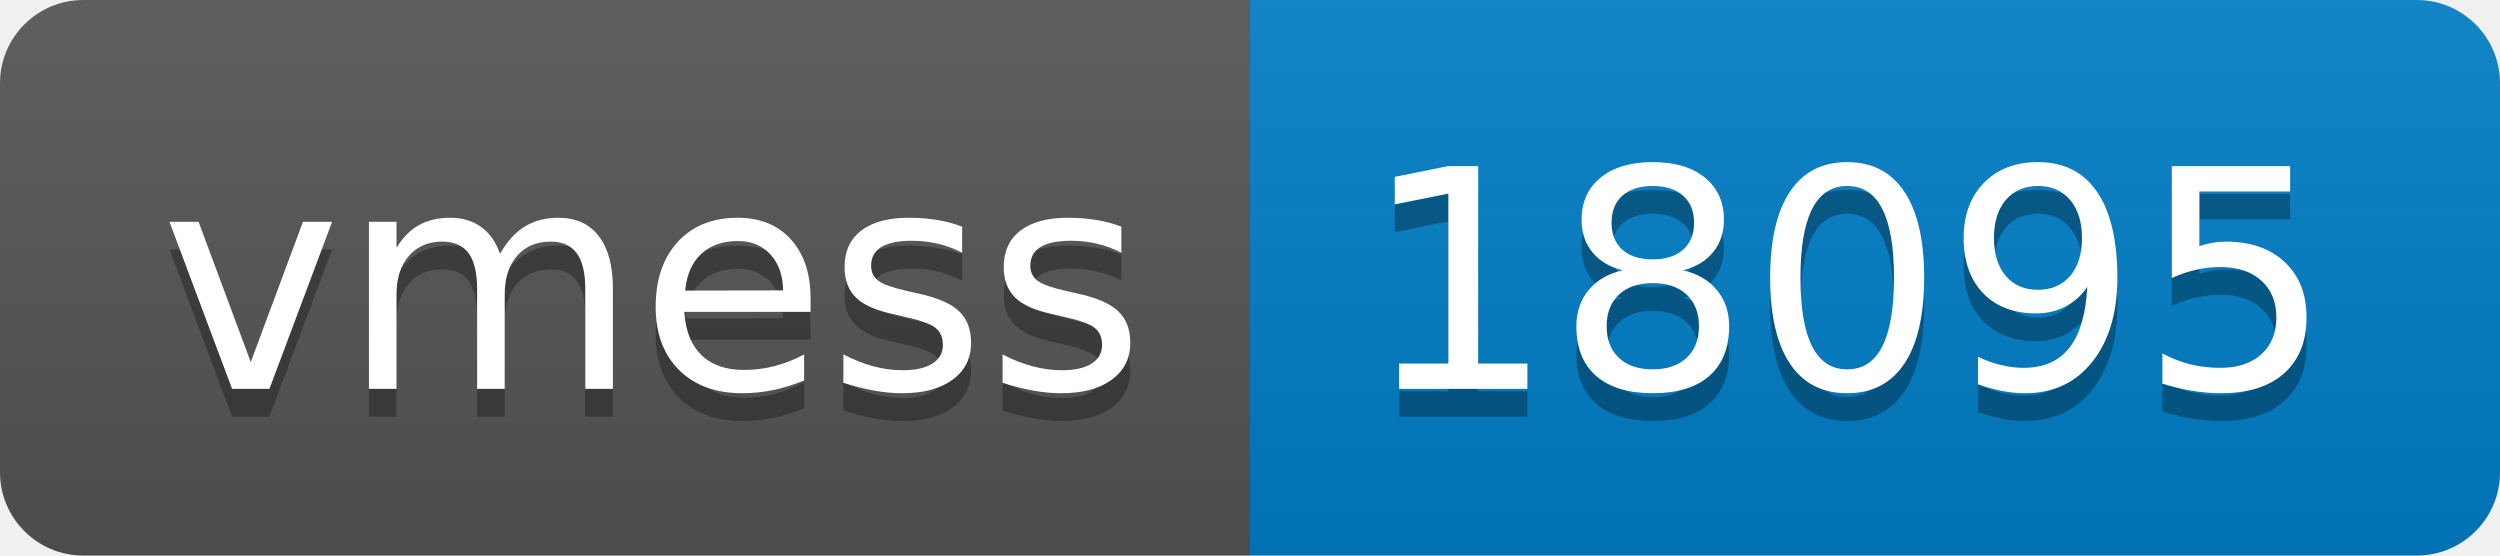
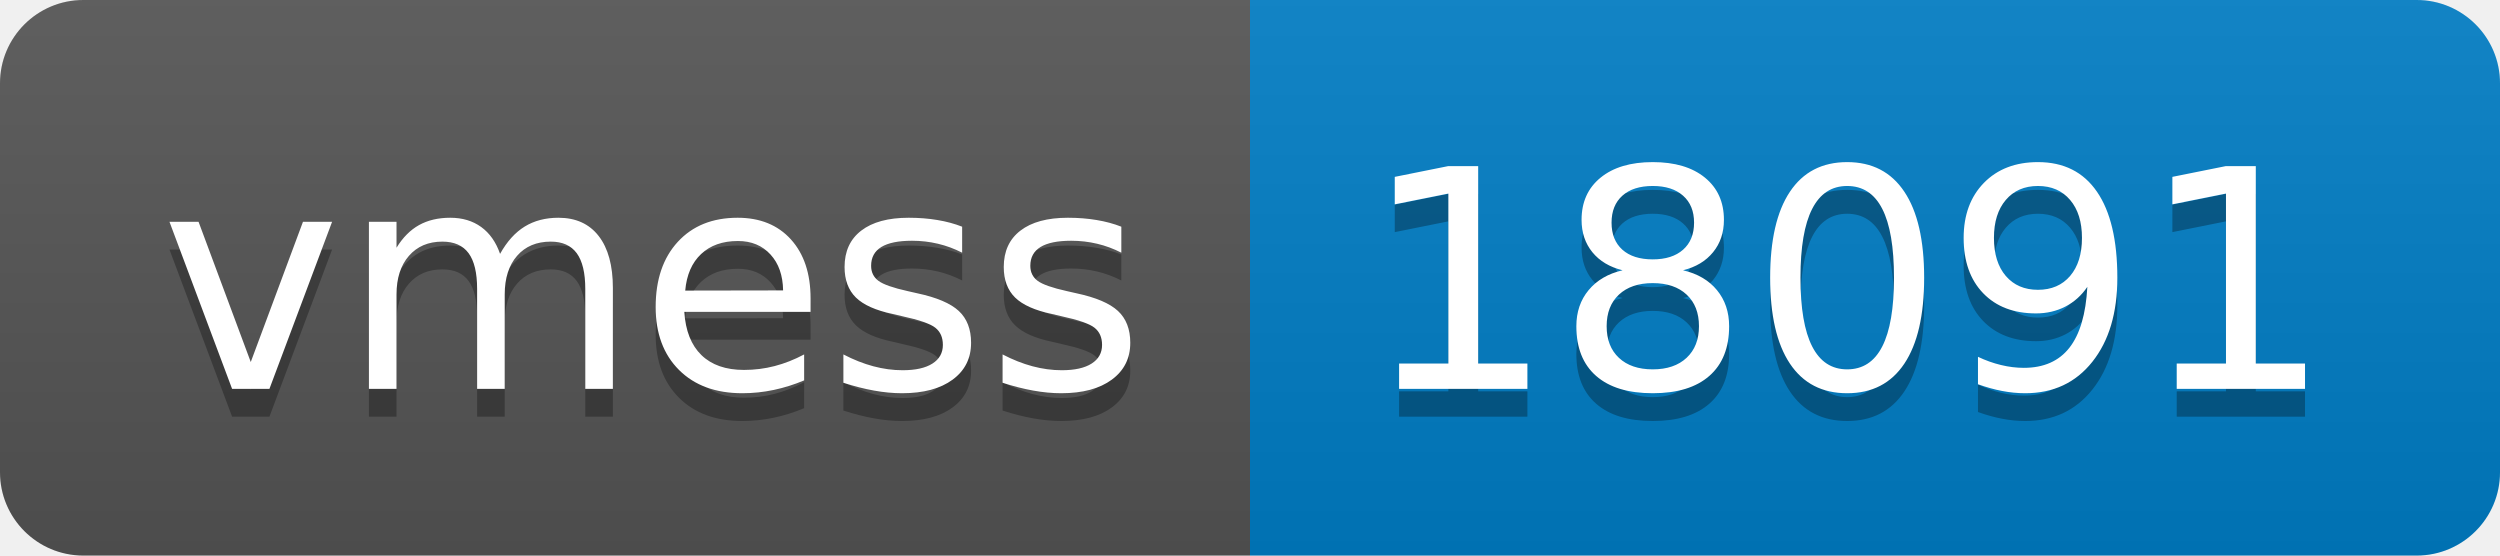
- <svg xmlns="http://www.w3.org/2000/svg" width="90" height="20" role="img" aria-label="vmess: 18095">
+ <svg xmlns="http://www.w3.org/2000/svg" width="90" height="20" role="img" aria-label="vmess: 18091">
  <linearGradient id="s" x2="0" y2="100%">
    <stop offset="0" stop-color="#bbb" stop-opacity=".1" />
    <stop offset="1" stop-opacity=".1" />
  </linearGradient>
  <clipPath id="r">
    <rect width="90" height="20" rx="3" fill="#fff" />
  </clipPath>
  <g clip-path="url(#r)">
    <rect width="45" height="20" fill="#555" />
    <rect x="45" width="45" height="20" fill="#007ec6" />
    <rect width="90" height="20" fill="url(#s)" />
  </g>
  <g fill="#fff" text-anchor="middle" font-family="Verdana,Geneva,DejaVu Sans,sans-serif" text-rendering="geometricPrecision" font-size="110">
    <text aria-hidden="true" x="235" y="150" fill="#010101" fill-opacity=".3" transform="scale(.1)" textLength="350">vmess</text>
    <text x="235" y="140" transform="scale(.1)" fill="#fff" textLength="350">vmess</text>
-     <text aria-hidden="true" x="665" y="150" fill="#010101" fill-opacity=".3" transform="scale(.1)" textLength="350">18095</text>
-     <text x="665" y="140" transform="scale(.1)" fill="#fff" textLength="350">18095</text>
+     <text aria-hidden="true" x="665" y="150" fill="#010101" fill-opacity=".3" transform="scale(.1)" textLength="350">18091</text>
+     <text x="665" y="140" transform="scale(.1)" fill="#fff" textLength="350">18091</text>
  </g>
</svg>
